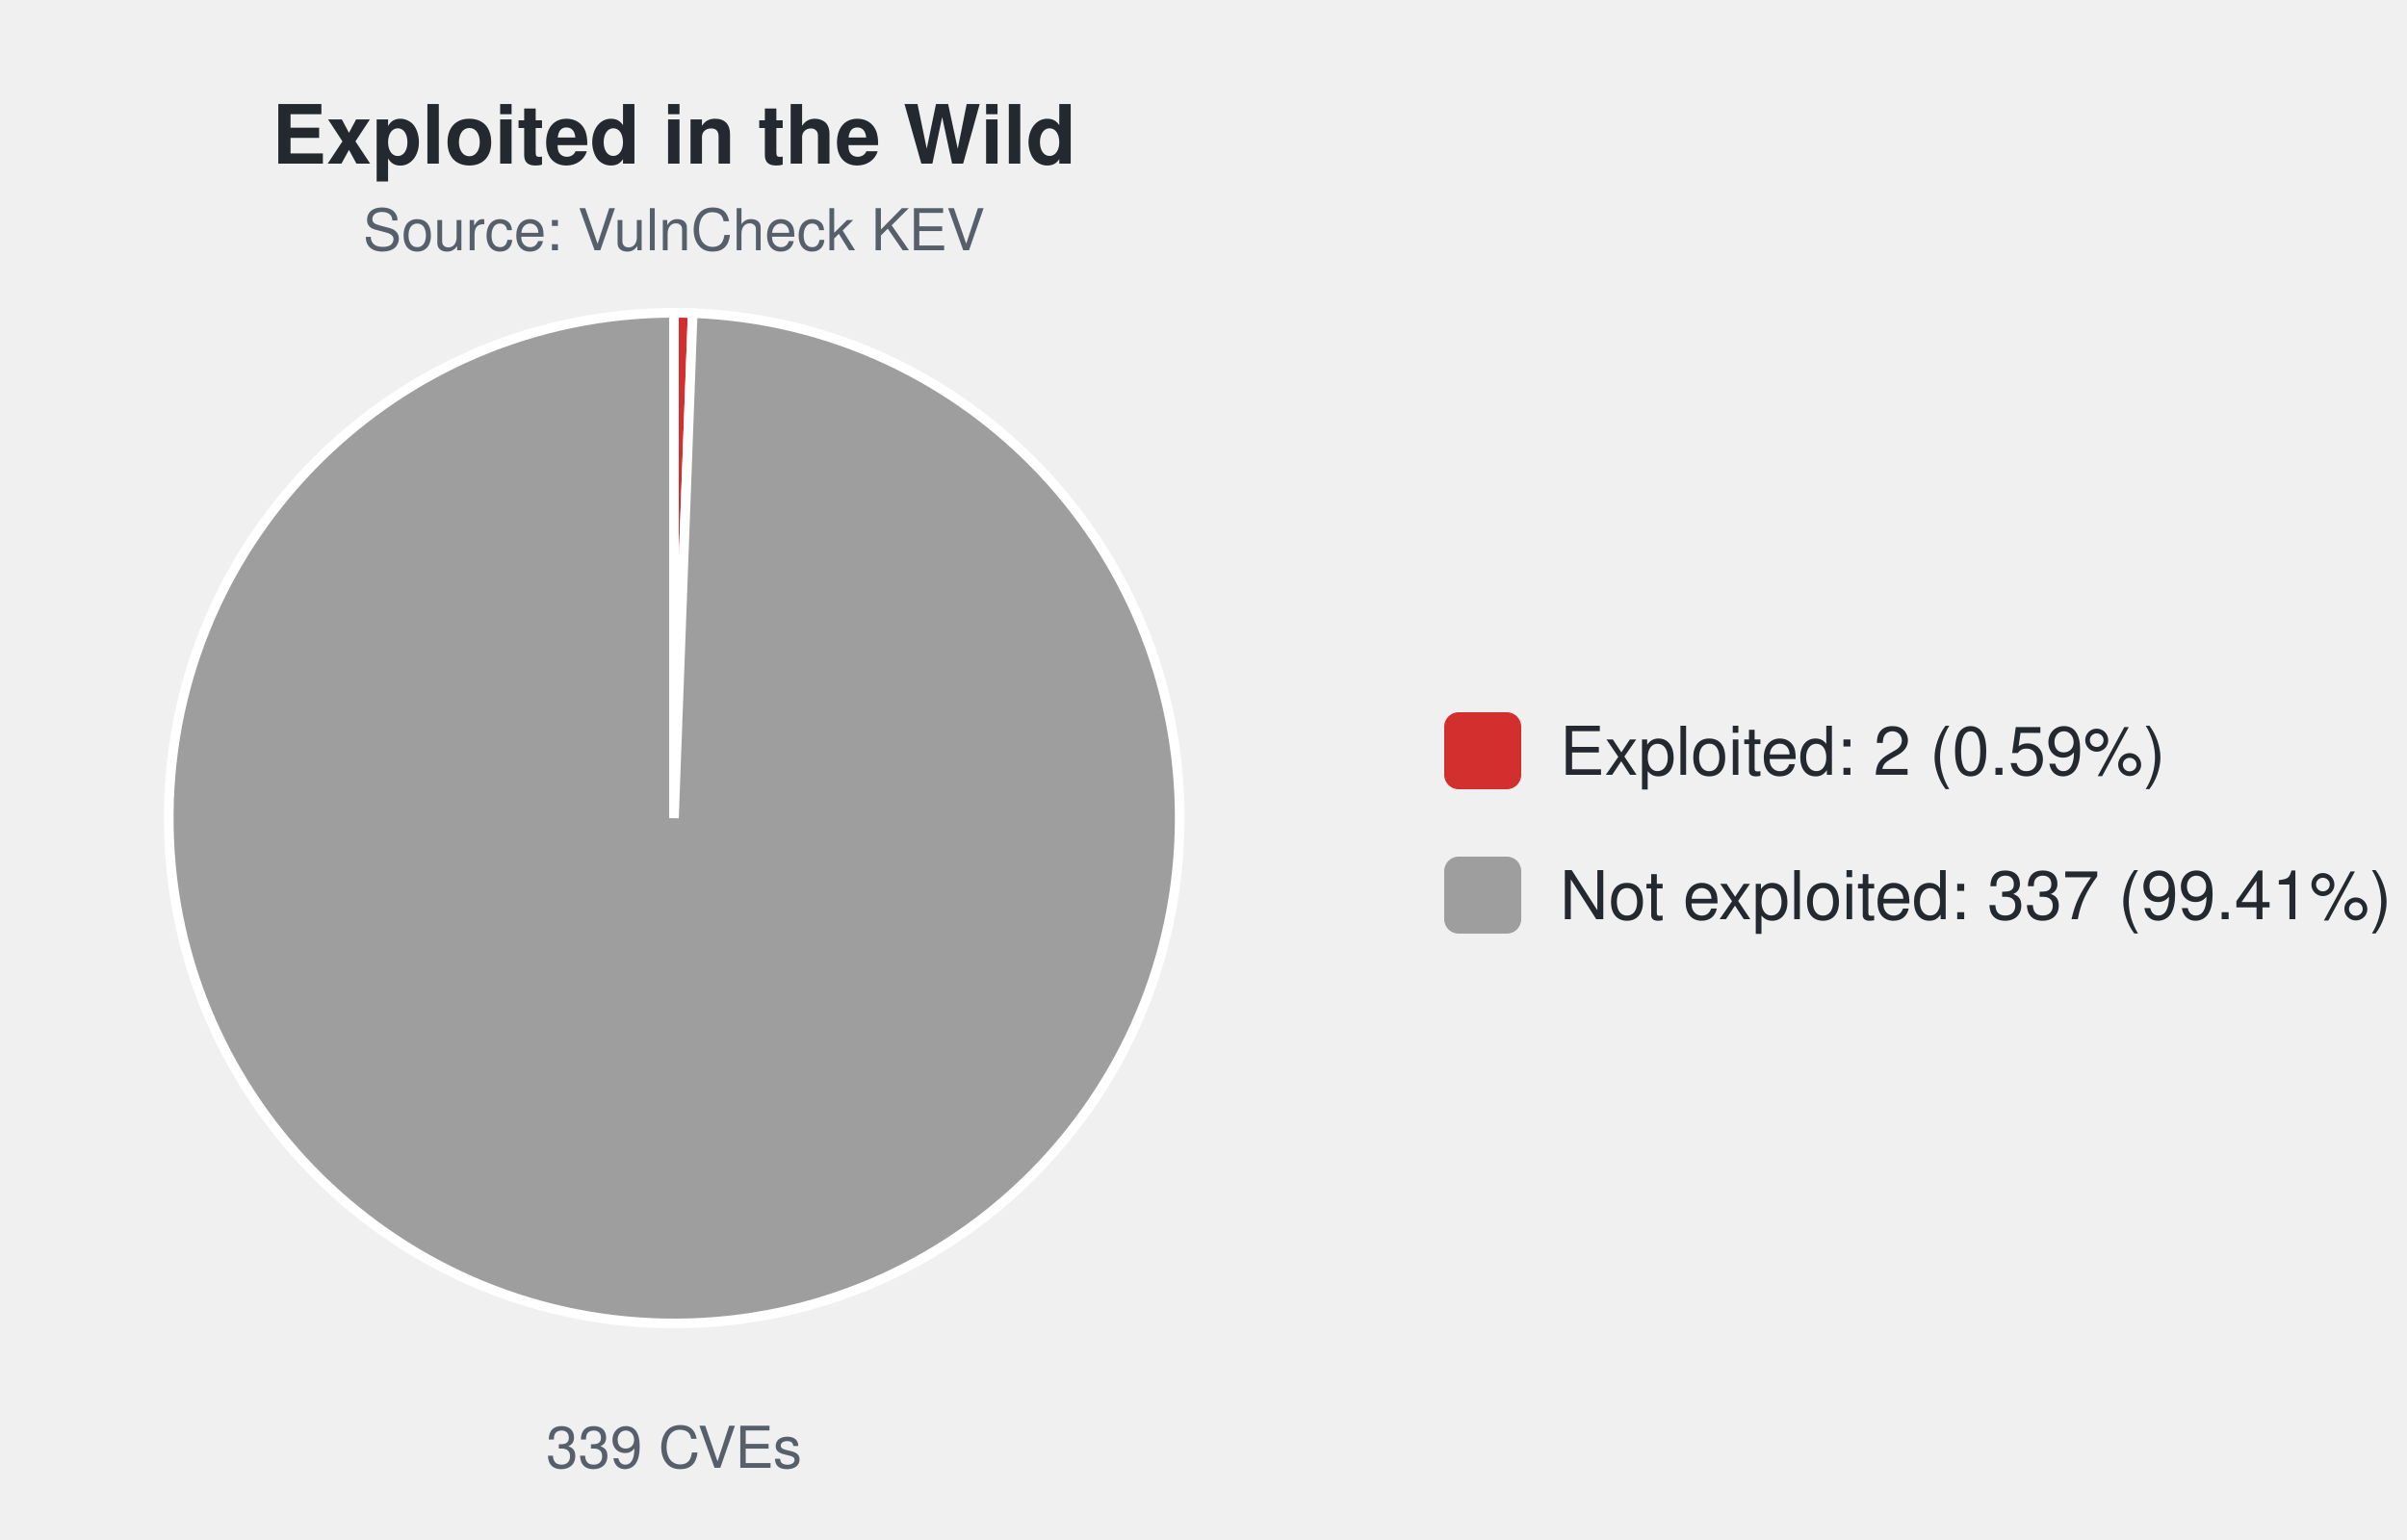
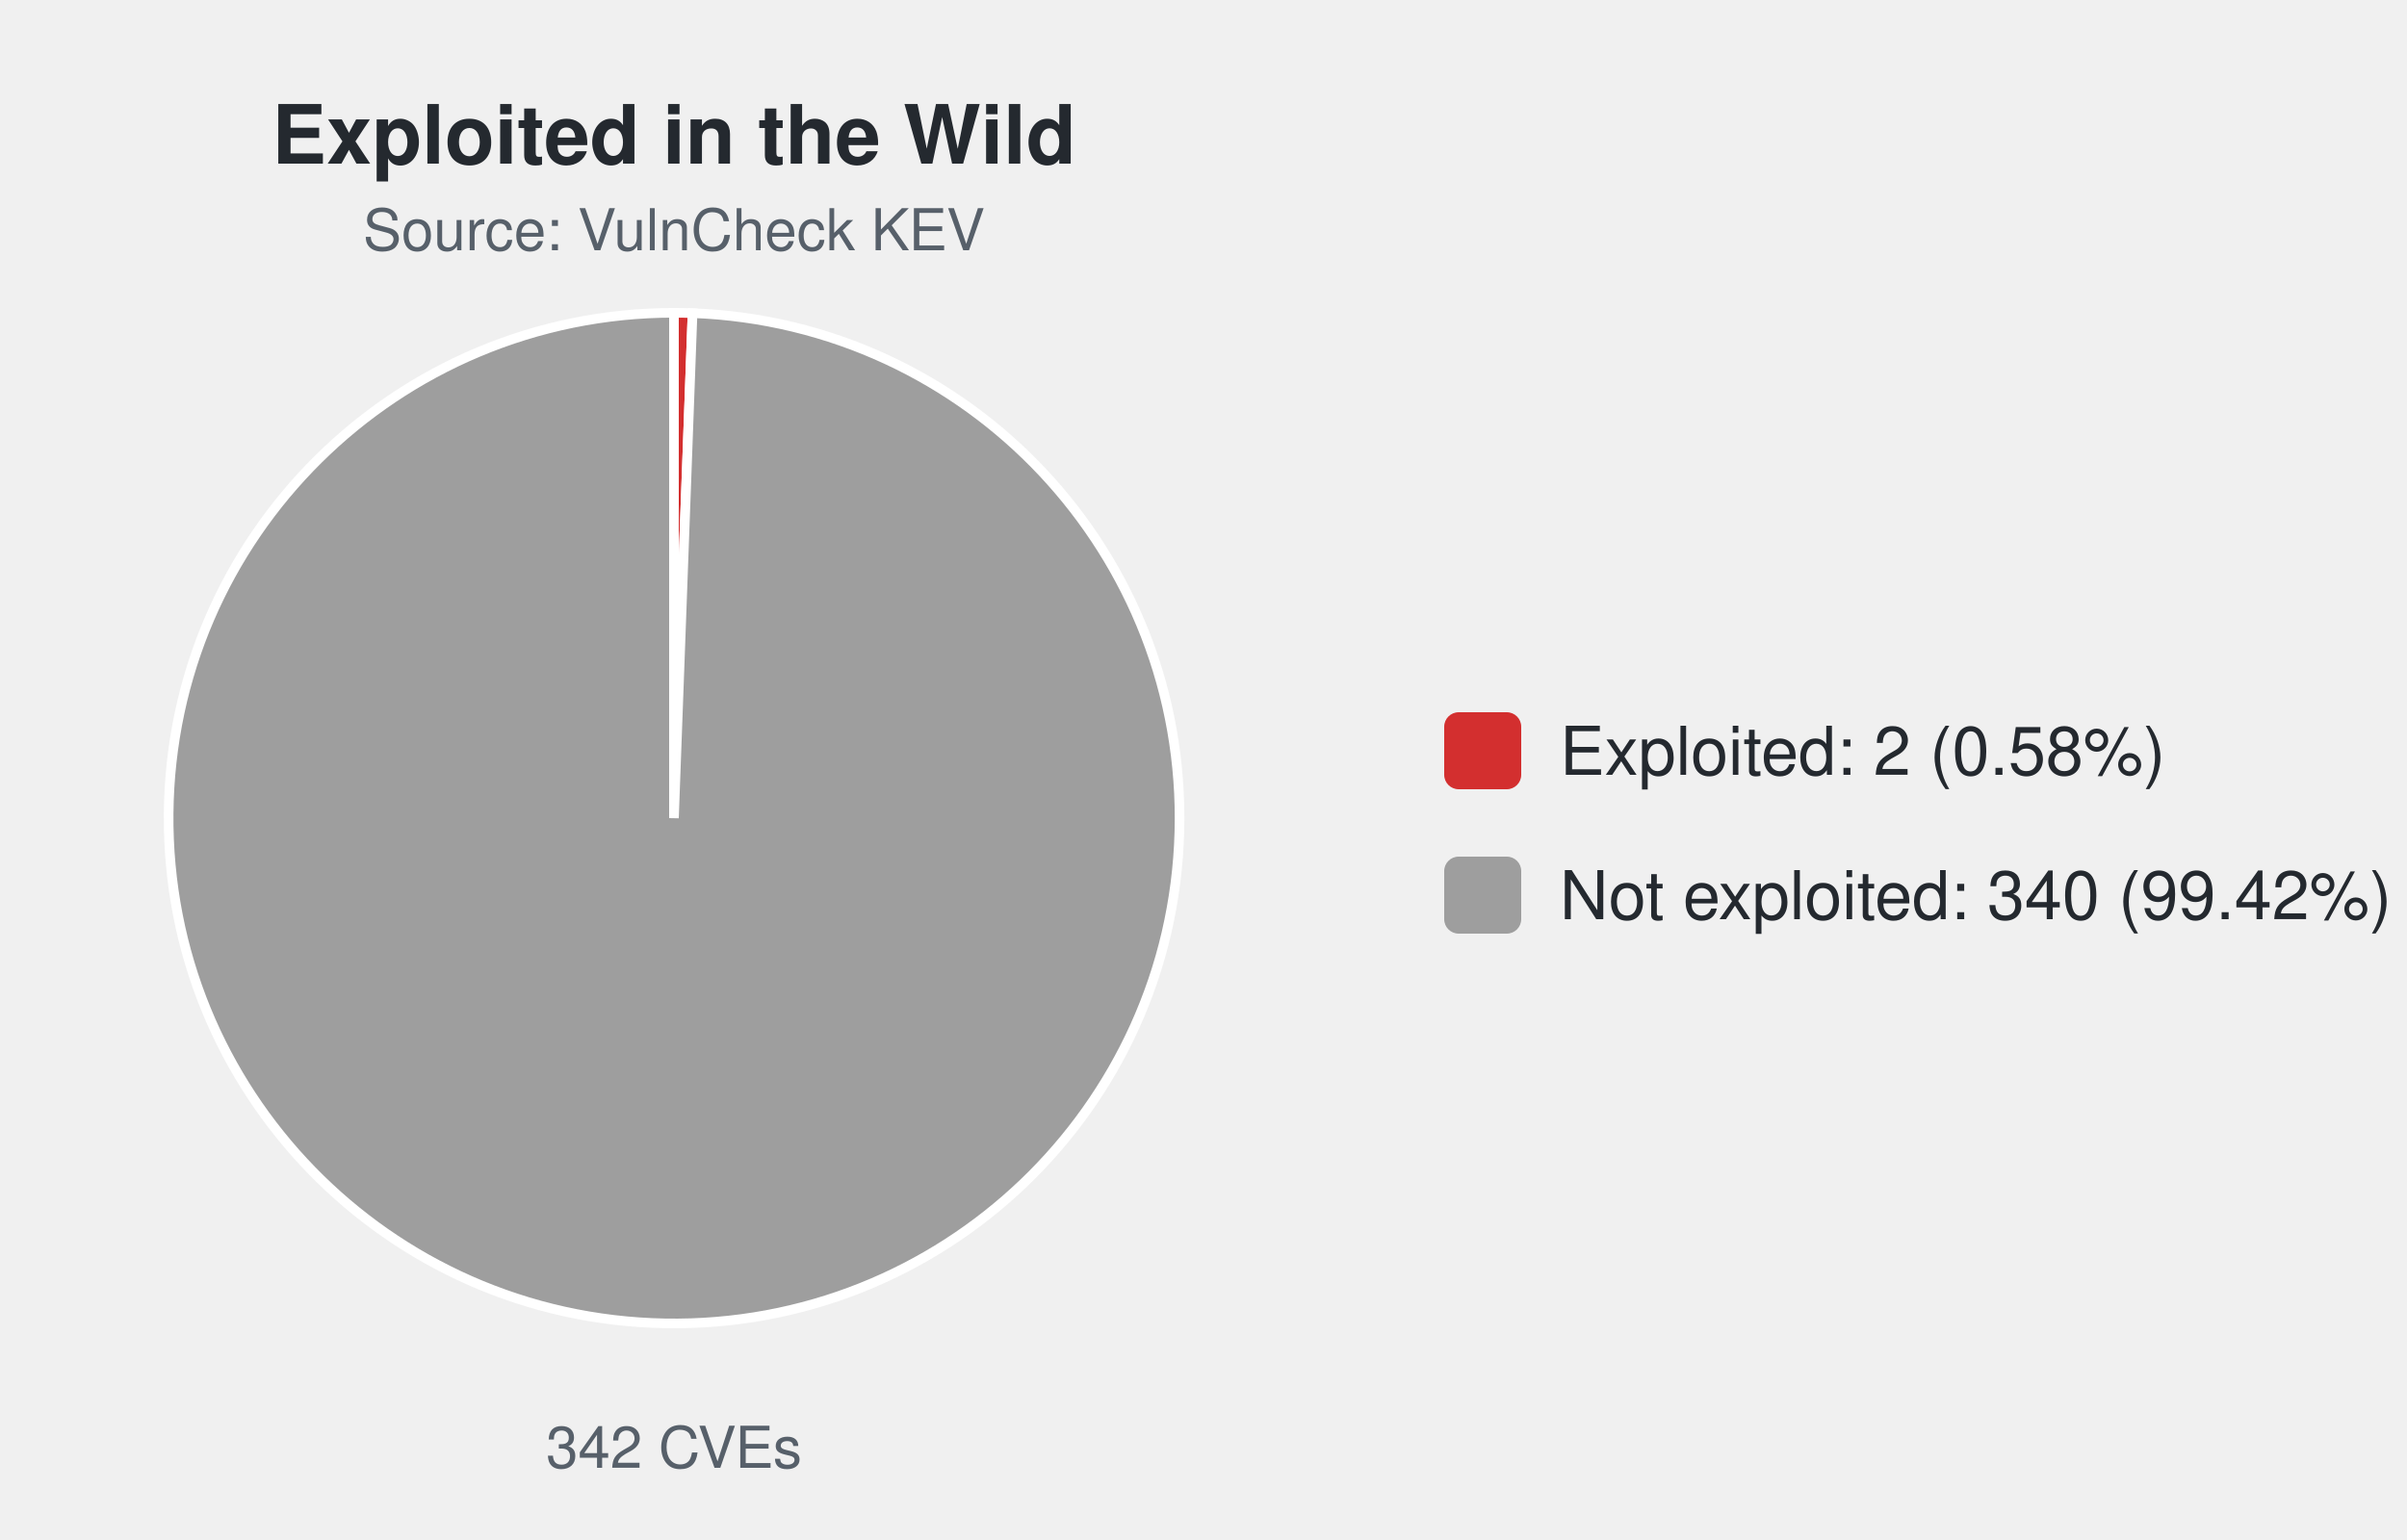
<svg xmlns="http://www.w3.org/2000/svg" width="500" height="320" viewBox="0 0 500 320" font-family="-apple-system,Segoe UI,Helvetica,Arial,sans-serif">
  <text x="140.0" y="34" font-size="17" font-weight="600" text-anchor="middle" fill="#24292f">Exploited in the Wild</text>
  <text x="140.0" y="52" font-size="12" text-anchor="middle" fill="#57606a">Source: VulnCheck KEV</text>
-   <path d="M140.00,170.00 L140.00,65.00 A105.0,105.0 0 0 1 143.89,65.07 Z" fill="#d32f2f" stroke="#ffffff" stroke-width="2" />
-   <path d="M140.00,170.00 L143.89,65.07 A105.0,105.0 0 1 1 140.00,65.00 Z" fill="#9e9e9e" stroke="#ffffff" stroke-width="2" />
-   <text x="140.0" y="305" font-size="12" text-anchor="middle" fill="#57606a">339 CVEs</text>
+   <path d="M140.00,170.00 L140.00,65.00 A105.0,105.0 0 0 1 143.86,65.07 Z" fill="#d32f2f" stroke="#ffffff" stroke-width="2" />
+   <path d="M140.00,170.00 L143.86,65.07 A105.0,105.0 0 1 1 140.00,65.00 Z" fill="#9e9e9e" stroke="#ffffff" stroke-width="2" />
+   <text x="140.0" y="305" font-size="12" text-anchor="middle" fill="#57606a">342 CVEs</text>
  <rect x="300.0" y="148.0" width="16" height="16" rx="3" fill="#d32f2f" />
-   <text x="324.0" y="161.0" font-size="14" fill="#24292f">Exploited: 2 (0.59%)</text>
+   <text x="324.0" y="161.0" font-size="14" fill="#24292f">Exploited: 2 (0.58%)</text>
  <rect x="300.0" y="178.0" width="16" height="16" rx="3" fill="#9e9e9e" />
-   <text x="324.0" y="191.0" font-size="14" fill="#24292f">Not exploited: 337 (99.41%)</text>
+   <text x="324.0" y="191.0" font-size="14" fill="#24292f">Not exploited: 340 (99.42%)</text>
</svg>
